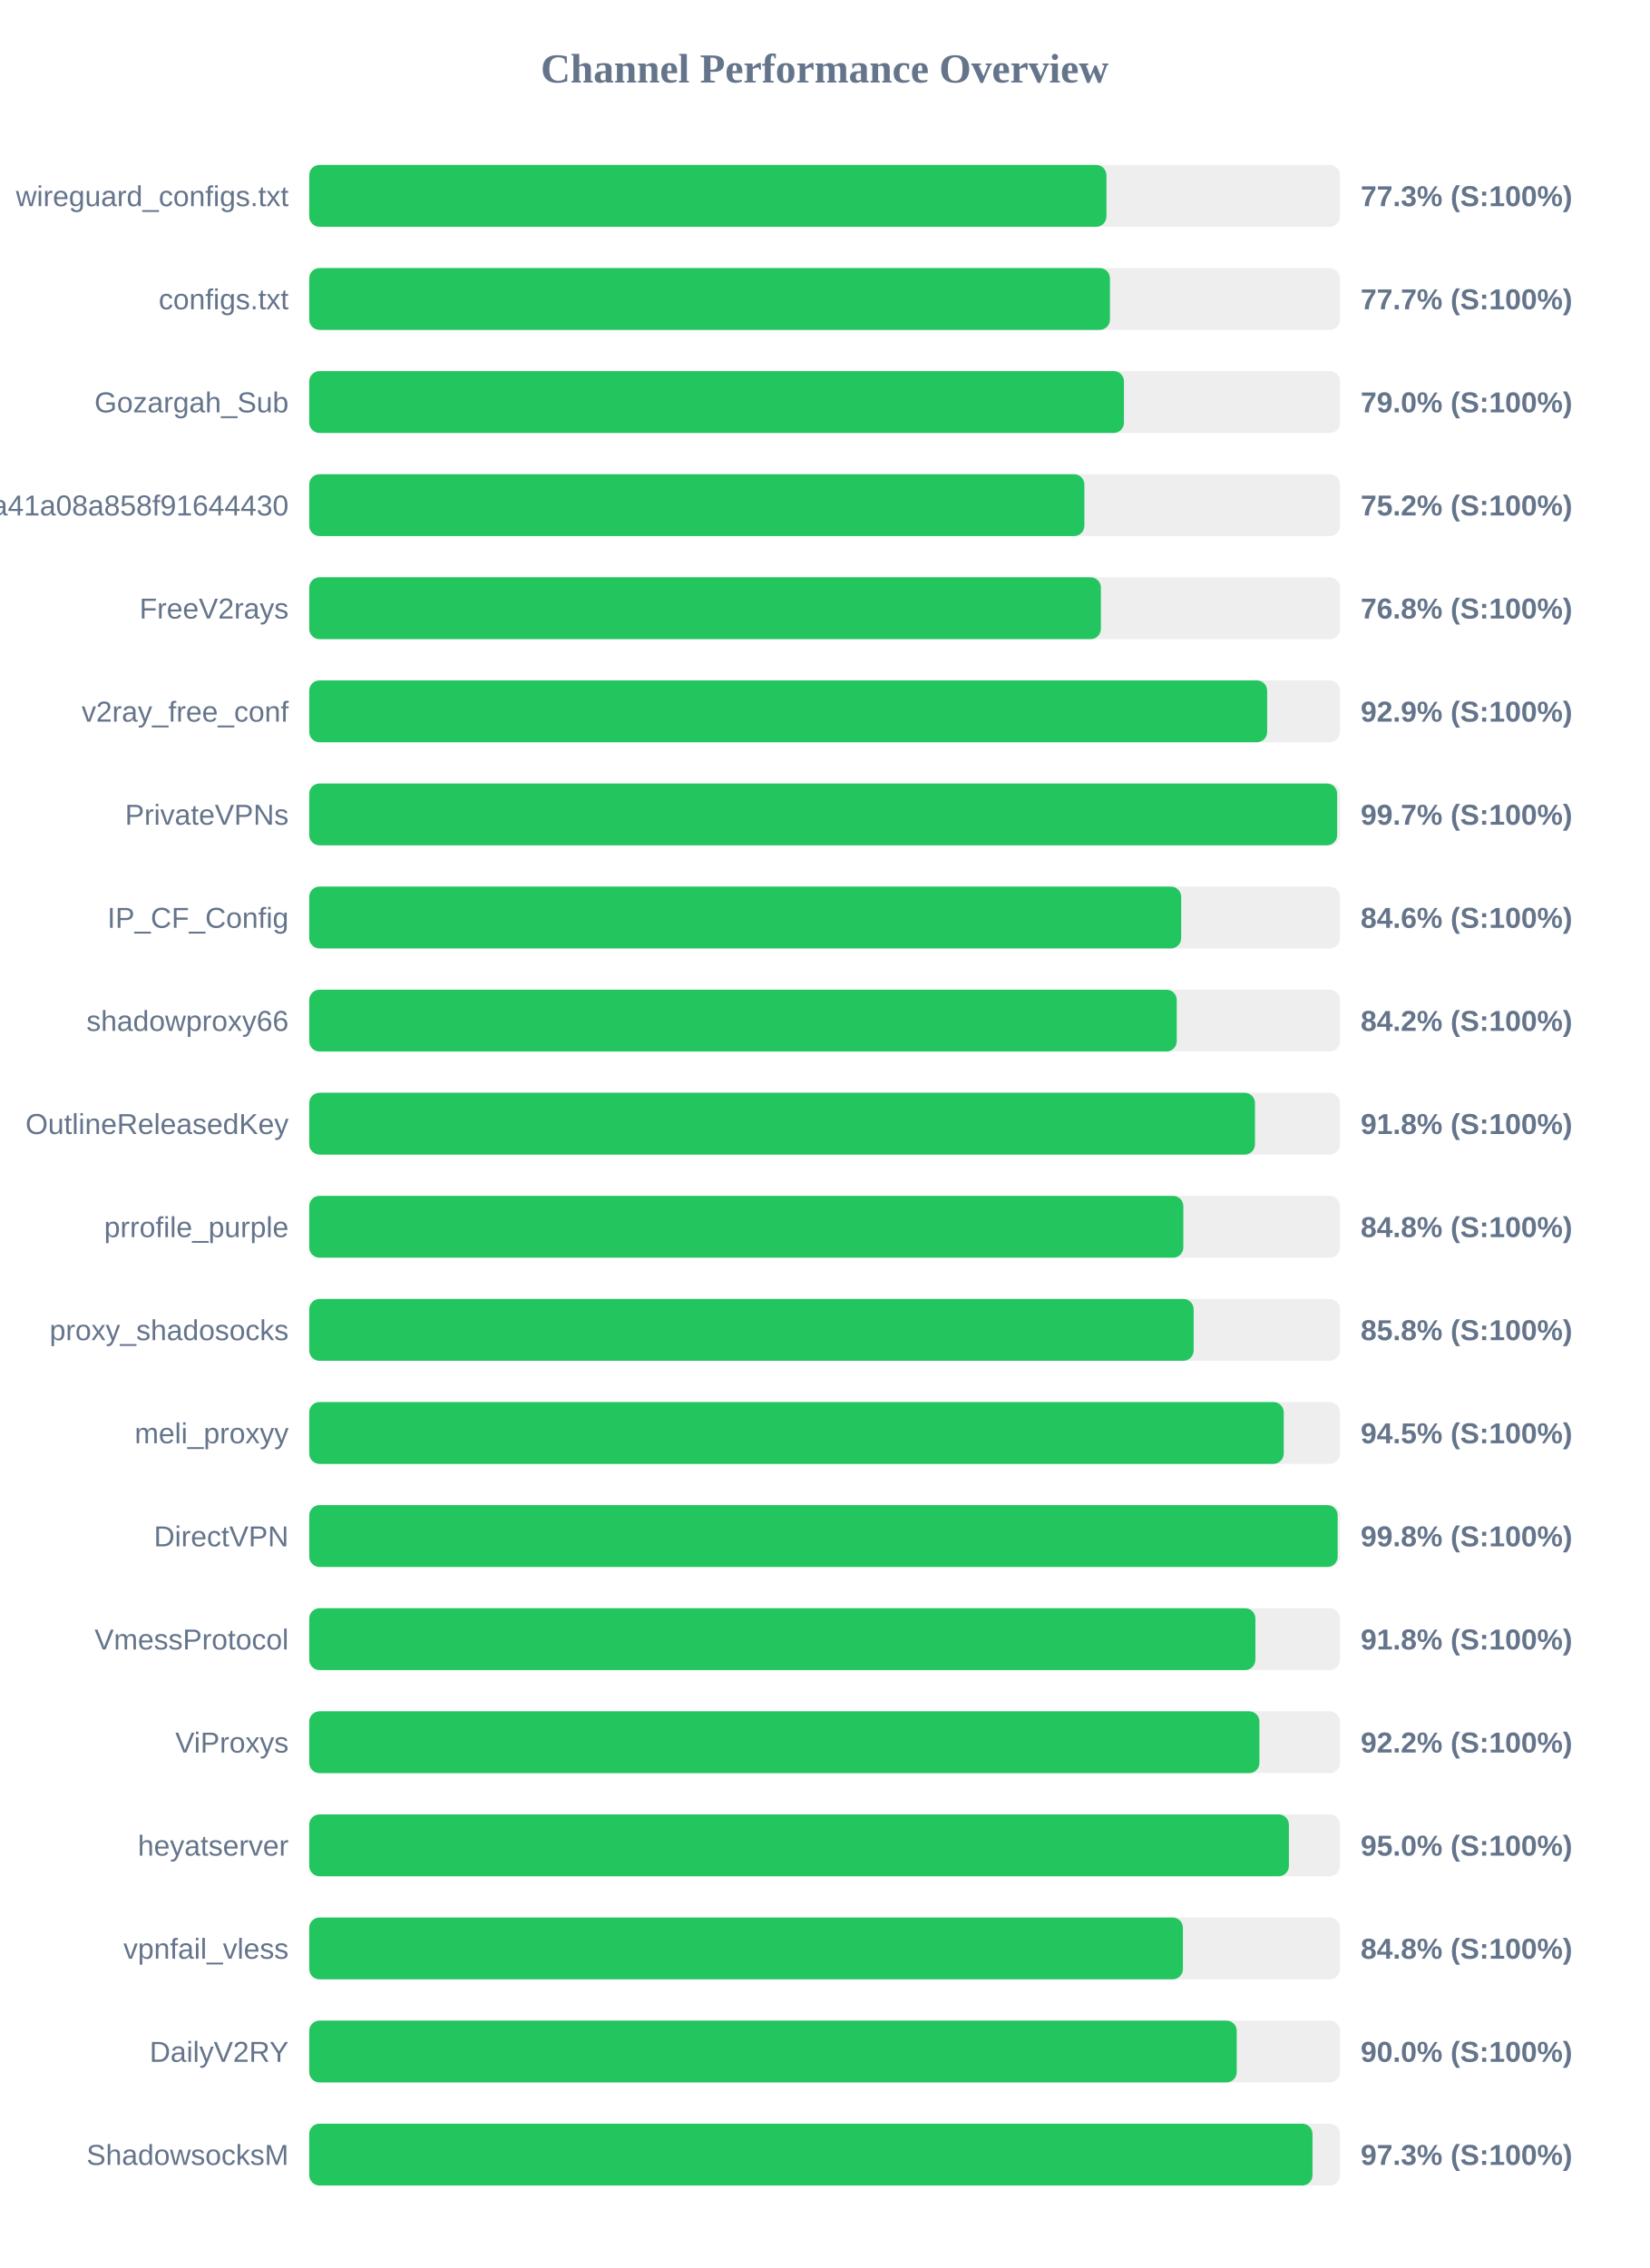
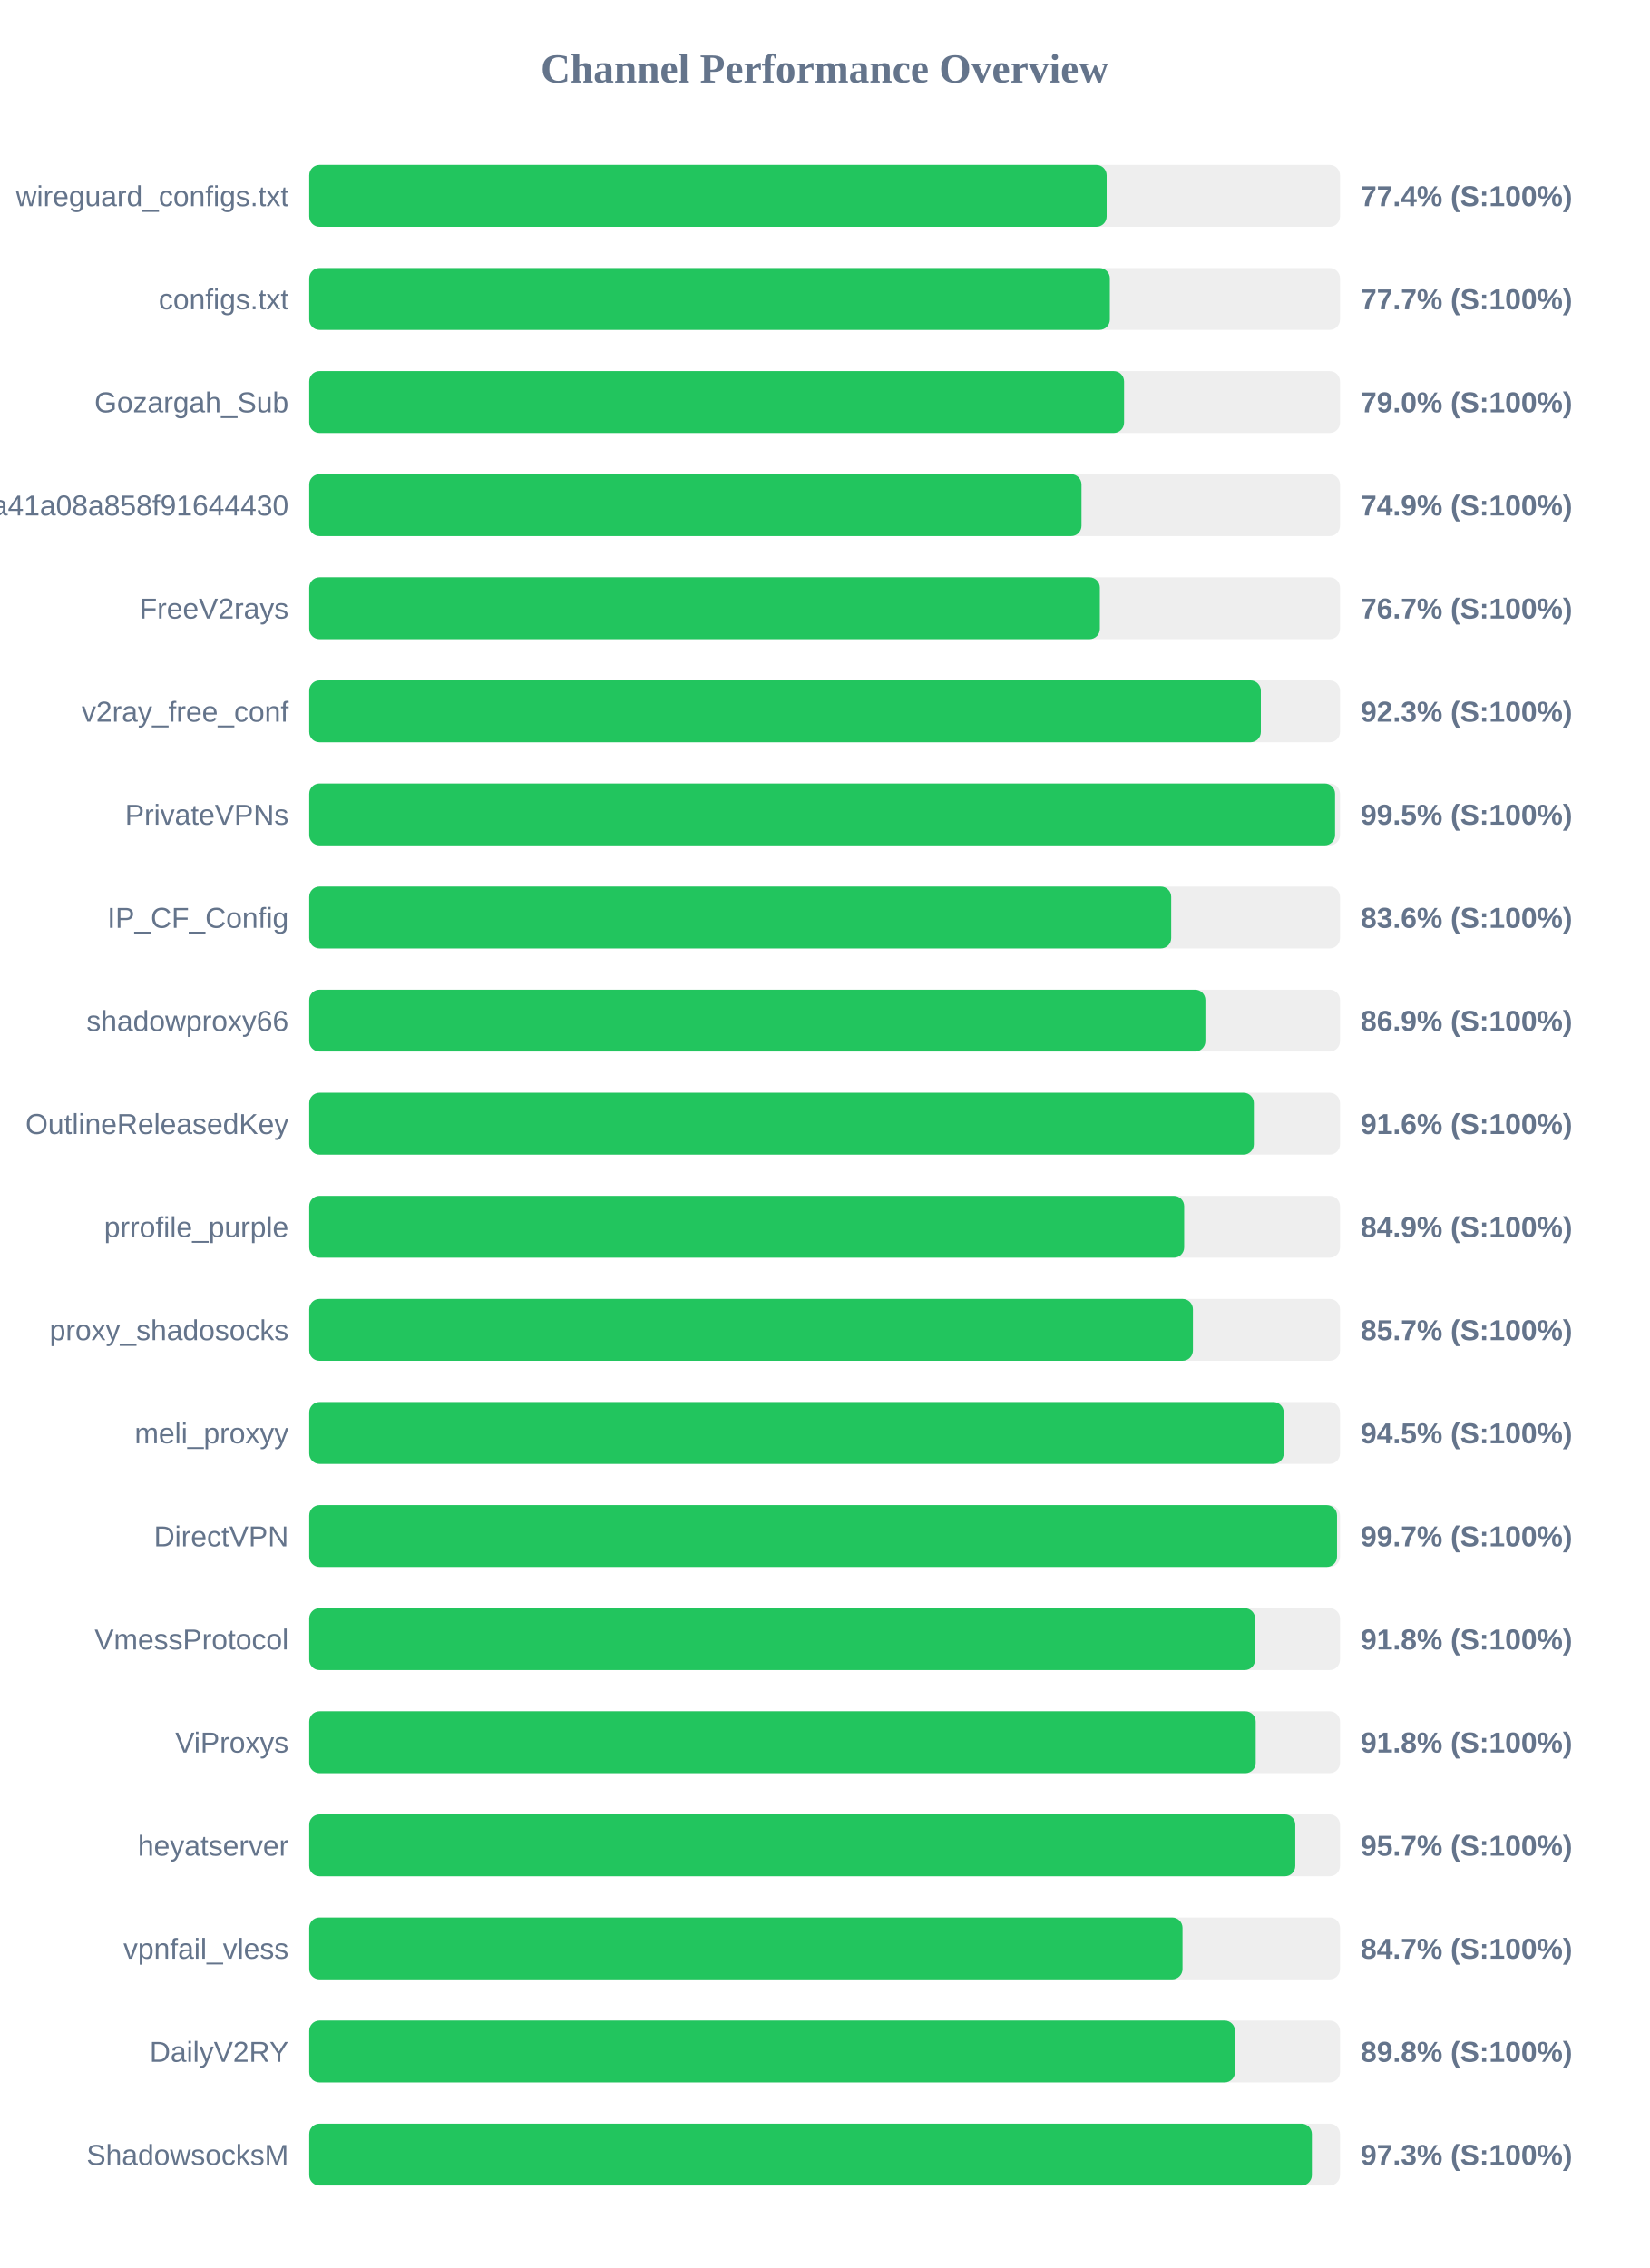
<svg xmlns="http://www.w3.org/2000/svg" width="800" height="1100" version="1.1">
  <style>
        .row { font: 14px Arial; fill: #64748b; }
        .score { font: bold 14px Arial; fill: #64748b; }
    </style>
  <text x="400" y="40" text-anchor="middle" font-size="20px" font-weight="bold" fill="#64748b">Channel Performance Overview</text>
  <rect x="150" y="80" width="500" height="30" fill="#eee" rx="5" />
-   <rect x="150" y="80" width="386.7" height="30" fill="#22c55e" rx="5" />
+   <rect x="150" y="80" width="386.8" height="30" fill="#22c55e" rx="5" />
  <text x="140" y="100" text-anchor="end" class="row">wireguard_configs.txt</text>
-   <text x="660" y="100" text-anchor="start" class="score">77.3% (S:100%)</text>
+   <text x="660" y="100" text-anchor="start" class="score">77.4% (S:100%)</text>
  <rect x="150" y="130" width="500" height="30" fill="#eee" rx="5" />
-   <rect x="150" y="130" width="388.4" height="30" fill="#22c55e" rx="5" />
+   <rect x="150" y="130" width="388.35" height="30" fill="#22c55e" rx="5" />
  <text x="140" y="150" text-anchor="end" class="row">configs.txt</text>
  <text x="660" y="150" text-anchor="start" class="score">77.7% (S:100%)</text>
  <rect x="150" y="180" width="500" height="30" fill="#eee" rx="5" />
-   <rect x="150" y="180" width="395.2" height="30" fill="#22c55e" rx="5" />
+   <rect x="150" y="180" width="395.25" height="30" fill="#22c55e" rx="5" />
  <text x="140" y="200" text-anchor="end" class="row">Gozargah_Sub</text>
  <text x="660" y="200" text-anchor="start" class="score">79.0% (S:100%)</text>
  <rect x="150" y="230" width="500" height="30" fill="#eee" rx="5" />
-   <rect x="150" y="230" width="376.0" height="30" fill="#22c55e" rx="5" />
+   <rect x="150" y="230" width="374.6" height="30" fill="#22c55e" rx="5" />
  <text x="140" y="250" text-anchor="end" class="row">subscribe?token=fed4ab7c582c2a41a08a858f91644430</text>
-   <text x="660" y="250" text-anchor="start" class="score">75.2% (S:100%)</text>
+   <text x="660" y="250" text-anchor="start" class="score">74.9% (S:100%)</text>
  <rect x="150" y="280" width="500" height="30" fill="#eee" rx="5" />
-   <rect x="150" y="280" width="384.0" height="30" fill="#22c55e" rx="5" />
+   <rect x="150" y="280" width="383.5" height="30" fill="#22c55e" rx="5" />
  <text x="140" y="300" text-anchor="end" class="row">FreeV2rays</text>
-   <text x="660" y="300" text-anchor="start" class="score">76.8% (S:100%)</text>
+   <text x="660" y="300" text-anchor="start" class="score">76.7% (S:100%)</text>
  <rect x="150" y="330" width="500" height="30" fill="#eee" rx="5" />
-   <rect x="150" y="330" width="464.65" height="30" fill="#22c55e" rx="5" />
+   <rect x="150" y="330" width="461.6" height="30" fill="#22c55e" rx="5" />
  <text x="140" y="350" text-anchor="end" class="row">v2ray_free_conf</text>
-   <text x="660" y="350" text-anchor="start" class="score">92.9% (S:100%)</text>
+   <text x="660" y="350" text-anchor="start" class="score">92.3% (S:100%)</text>
  <rect x="150" y="380" width="500" height="30" fill="#eee" rx="5" />
-   <rect x="150" y="380" width="498.6" height="30" fill="#22c55e" rx="5" />
+   <rect x="150" y="380" width="497.6" height="30" fill="#22c55e" rx="5" />
  <text x="140" y="400" text-anchor="end" class="row">PrivateVPNs</text>
-   <text x="660" y="400" text-anchor="start" class="score">99.7% (S:100%)</text>
+   <text x="660" y="400" text-anchor="start" class="score">99.5% (S:100%)</text>
  <rect x="150" y="430" width="500" height="30" fill="#eee" rx="5" />
-   <rect x="150" y="430" width="422.95" height="30" fill="#22c55e" rx="5" />
+   <rect x="150" y="430" width="418.1" height="30" fill="#22c55e" rx="5" />
  <text x="140" y="450" text-anchor="end" class="row">IP_CF_Config</text>
-   <text x="660" y="450" text-anchor="start" class="score">84.6% (S:100%)</text>
+   <text x="660" y="450" text-anchor="start" class="score">83.6% (S:100%)</text>
  <rect x="150" y="480" width="500" height="30" fill="#eee" rx="5" />
-   <rect x="150" y="480" width="420.8" height="30" fill="#22c55e" rx="5" />
+   <rect x="150" y="480" width="434.7" height="30" fill="#22c55e" rx="5" />
  <text x="140" y="500" text-anchor="end" class="row">shadowproxy66</text>
-   <text x="660" y="500" text-anchor="start" class="score">84.2% (S:100%)</text>
+   <text x="660" y="500" text-anchor="start" class="score">86.9% (S:100%)</text>
  <rect x="150" y="530" width="500" height="30" fill="#eee" rx="5" />
-   <rect x="150" y="530" width="458.75" height="30" fill="#22c55e" rx="5" />
+   <rect x="150" y="530" width="458.2" height="30" fill="#22c55e" rx="5" />
  <text x="140" y="550" text-anchor="end" class="row">OutlineReleasedKey</text>
-   <text x="660" y="550" text-anchor="start" class="score">91.8% (S:100%)</text>
+   <text x="660" y="550" text-anchor="start" class="score">91.6% (S:100%)</text>
  <rect x="150" y="580" width="500" height="30" fill="#eee" rx="5" />
-   <rect x="150" y="580" width="424.0" height="30" fill="#22c55e" rx="5" />
+   <rect x="150" y="580" width="424.4" height="30" fill="#22c55e" rx="5" />
  <text x="140" y="600" text-anchor="end" class="row">prrofile_purple</text>
-   <text x="660" y="600" text-anchor="start" class="score">84.8% (S:100%)</text>
+   <text x="660" y="600" text-anchor="start" class="score">84.9% (S:100%)</text>
  <rect x="150" y="630" width="500" height="30" fill="#eee" rx="5" />
-   <rect x="150" y="630" width="429.0" height="30" fill="#22c55e" rx="5" />
+   <rect x="150" y="630" width="428.65" height="30" fill="#22c55e" rx="5" />
  <text x="140" y="650" text-anchor="end" class="row">proxy_shadosocks</text>
-   <text x="660" y="650" text-anchor="start" class="score">85.8% (S:100%)</text>
+   <text x="660" y="650" text-anchor="start" class="score">85.7% (S:100%)</text>
  <rect x="150" y="680" width="500" height="30" fill="#eee" rx="5" />
  <rect x="150" y="680" width="472.7" height="30" fill="#22c55e" rx="5" />
  <text x="140" y="700" text-anchor="end" class="row">meli_proxyy</text>
  <text x="660" y="700" text-anchor="start" class="score">94.5% (S:100%)</text>
  <rect x="150" y="730" width="500" height="30" fill="#eee" rx="5" />
-   <rect x="150" y="730" width="498.85" height="30" fill="#22c55e" rx="5" />
+   <rect x="150" y="730" width="498.55" height="30" fill="#22c55e" rx="5" />
  <text x="140" y="750" text-anchor="end" class="row">DirectVPN</text>
-   <text x="660" y="750" text-anchor="start" class="score">99.8% (S:100%)</text>
+   <text x="660" y="750" text-anchor="start" class="score">99.7% (S:100%)</text>
  <rect x="150" y="780" width="500" height="30" fill="#eee" rx="5" />
-   <rect x="150" y="780" width="458.95" height="30" fill="#22c55e" rx="5" />
+   <rect x="150" y="780" width="458.8" height="30" fill="#22c55e" rx="5" />
  <text x="140" y="800" text-anchor="end" class="row">VmessProtocol</text>
  <text x="660" y="800" text-anchor="start" class="score">91.8% (S:100%)</text>
  <rect x="150" y="830" width="500" height="30" fill="#eee" rx="5" />
-   <rect x="150" y="830" width="460.9" height="30" fill="#22c55e" rx="5" />
+   <rect x="150" y="830" width="459.1" height="30" fill="#22c55e" rx="5" />
  <text x="140" y="850" text-anchor="end" class="row">ViProxys</text>
-   <text x="660" y="850" text-anchor="start" class="score">92.2% (S:100%)</text>
+   <text x="660" y="850" text-anchor="start" class="score">91.8% (S:100%)</text>
  <rect x="150" y="880" width="500" height="30" fill="#eee" rx="5" />
-   <rect x="150" y="880" width="475.2" height="30" fill="#22c55e" rx="5" />
+   <rect x="150" y="880" width="478.3" height="30" fill="#22c55e" rx="5" />
  <text x="140" y="900" text-anchor="end" class="row">heyatserver</text>
-   <text x="660" y="900" text-anchor="start" class="score">95.0% (S:100%)</text>
+   <text x="660" y="900" text-anchor="start" class="score">95.7% (S:100%)</text>
  <rect x="150" y="930" width="500" height="30" fill="#eee" rx="5" />
-   <rect x="150" y="930" width="423.8" height="30" fill="#22c55e" rx="5" />
+   <rect x="150" y="930" width="423.6" height="30" fill="#22c55e" rx="5" />
  <text x="140" y="950" text-anchor="end" class="row">vpnfail_vless</text>
-   <text x="660" y="950" text-anchor="start" class="score">84.8% (S:100%)</text>
+   <text x="660" y="950" text-anchor="start" class="score">84.7% (S:100%)</text>
  <rect x="150" y="980" width="500" height="30" fill="#eee" rx="5" />
-   <rect x="150" y="980" width="449.9" height="30" fill="#22c55e" rx="5" />
+   <rect x="150" y="980" width="449.05" height="30" fill="#22c55e" rx="5" />
  <text x="140" y="1000" text-anchor="end" class="row">DailyV2RY</text>
-   <text x="660" y="1000" text-anchor="start" class="score">90.0% (S:100%)</text>
+   <text x="660" y="1000" text-anchor="start" class="score">89.8% (S:100%)</text>
  <rect x="150" y="1030" width="500" height="30" fill="#eee" rx="5" />
-   <rect x="150" y="1030" width="486.65" height="30" fill="#22c55e" rx="5" />
+   <rect x="150" y="1030" width="486.35" height="30" fill="#22c55e" rx="5" />
  <text x="140" y="1050" text-anchor="end" class="row">ShadowsocksM</text>
  <text x="660" y="1050" text-anchor="start" class="score">97.3% (S:100%)</text>
</svg>
